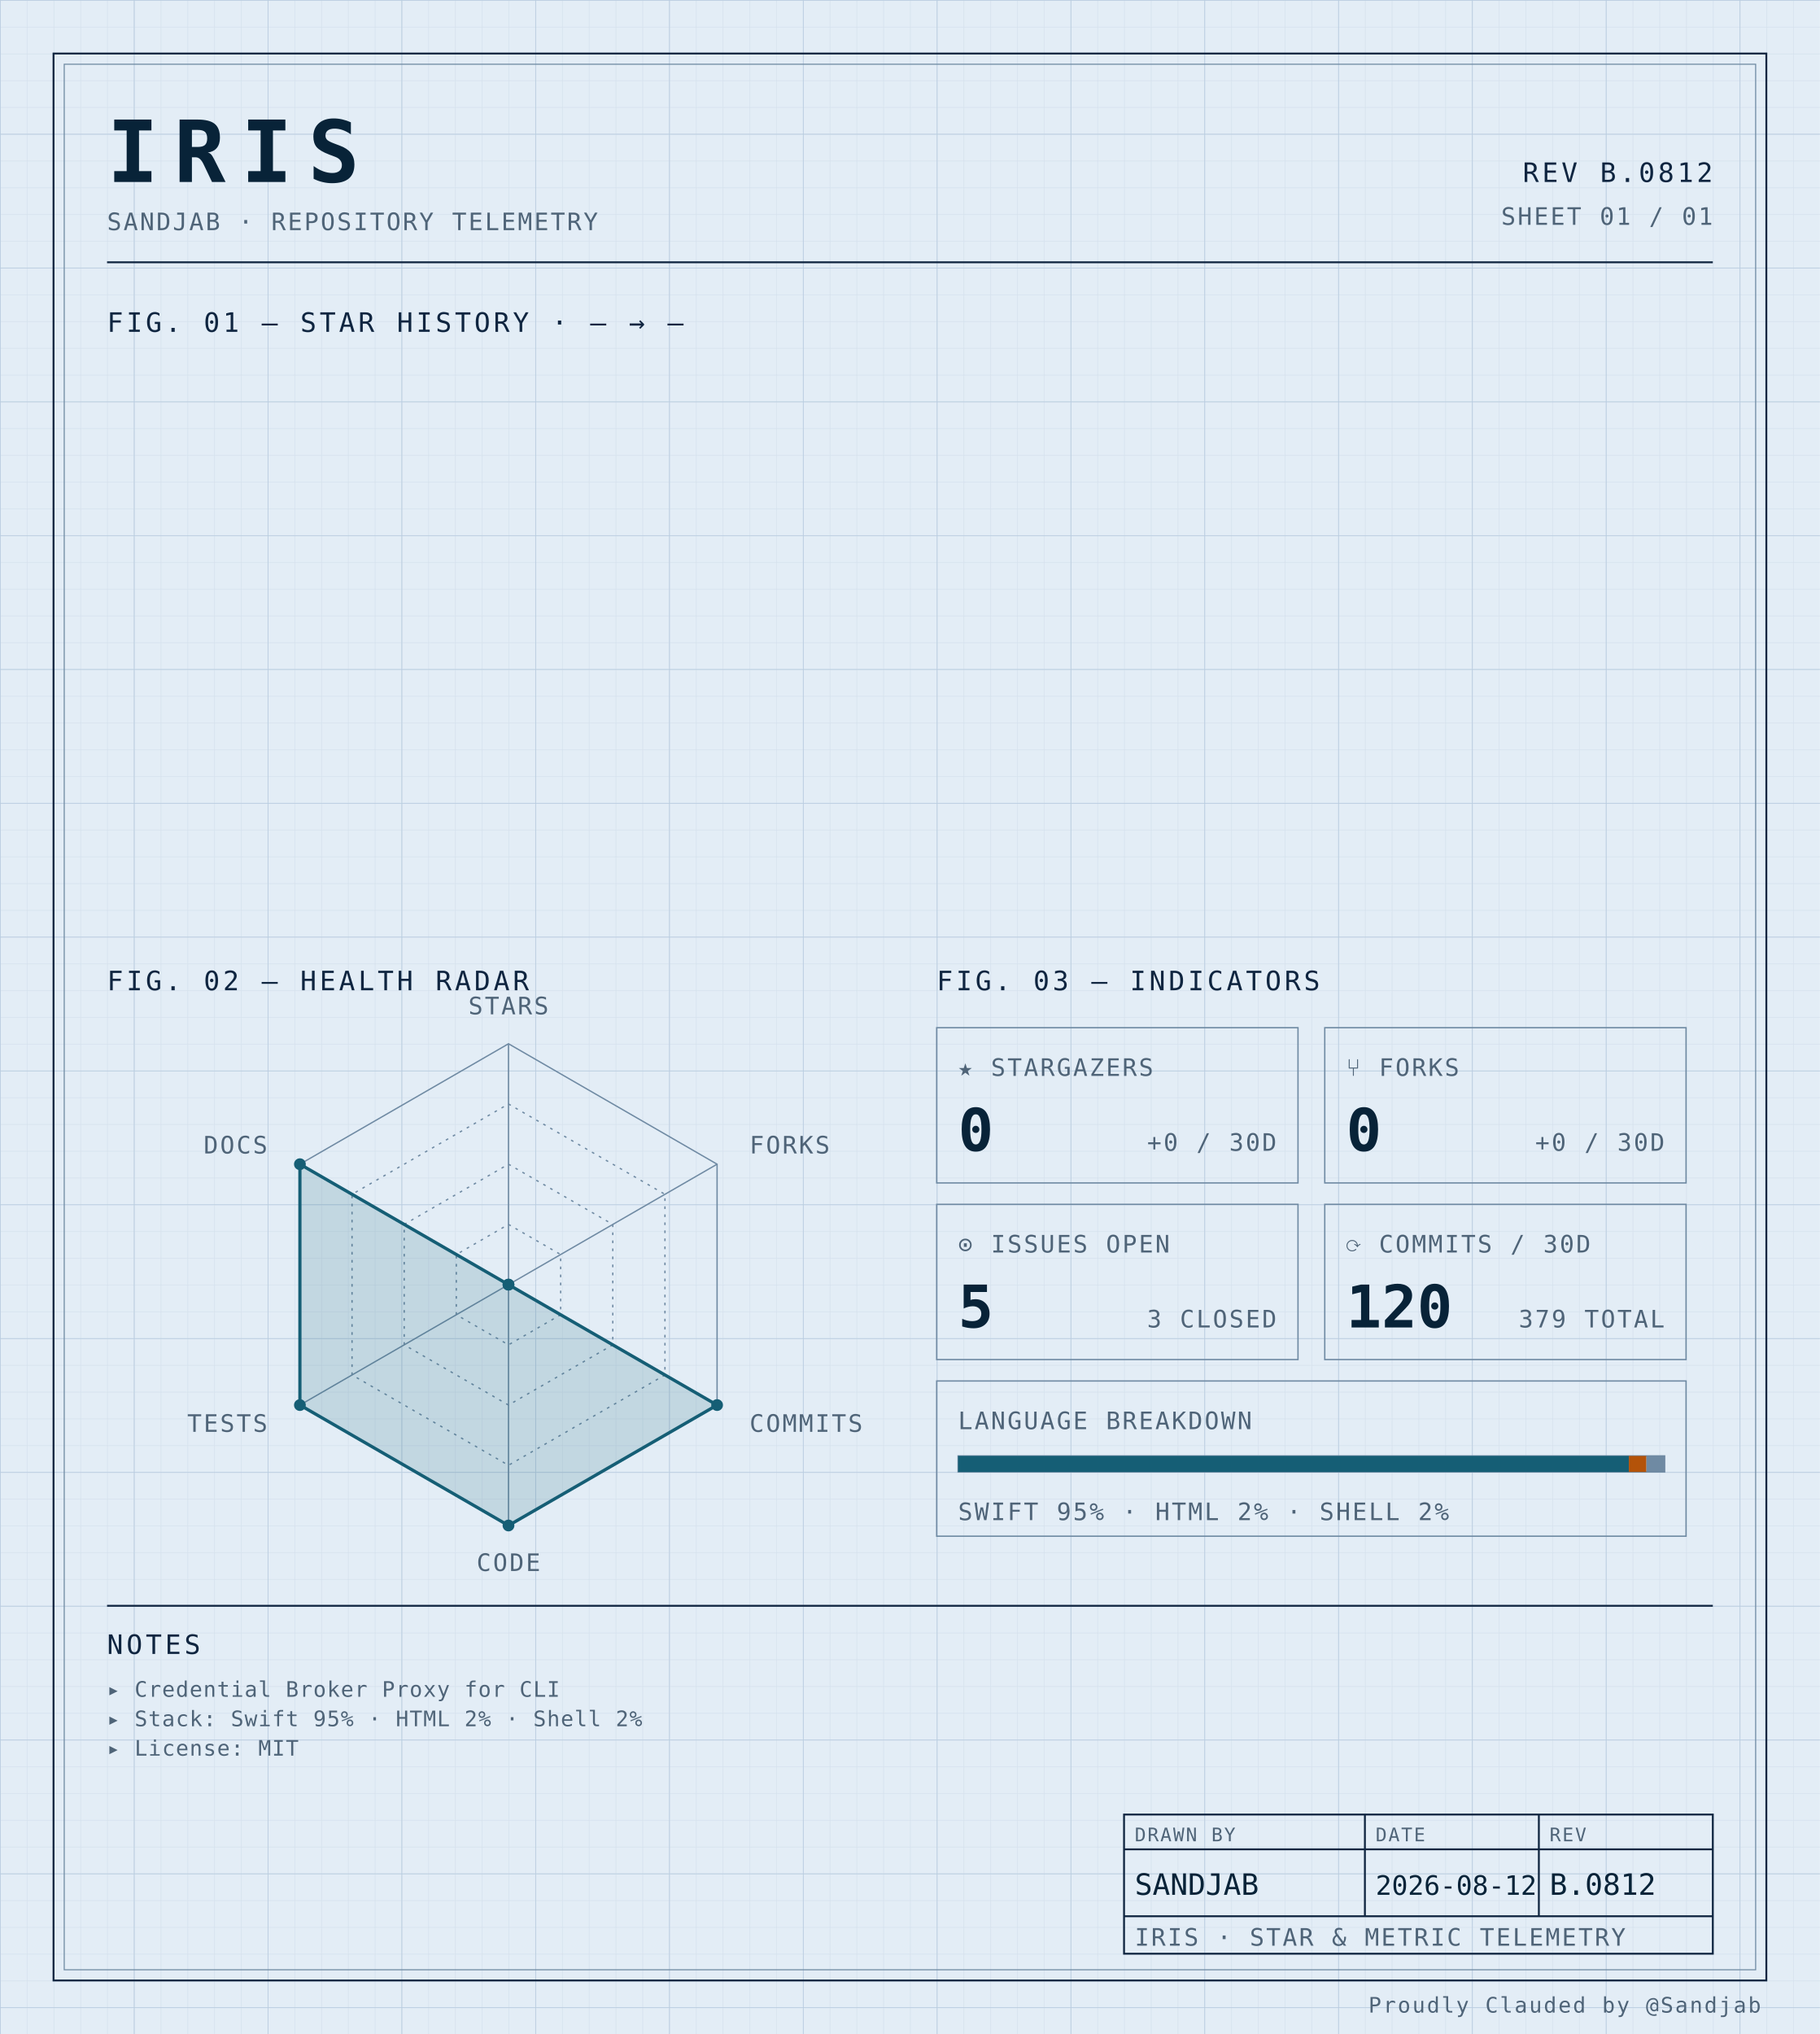
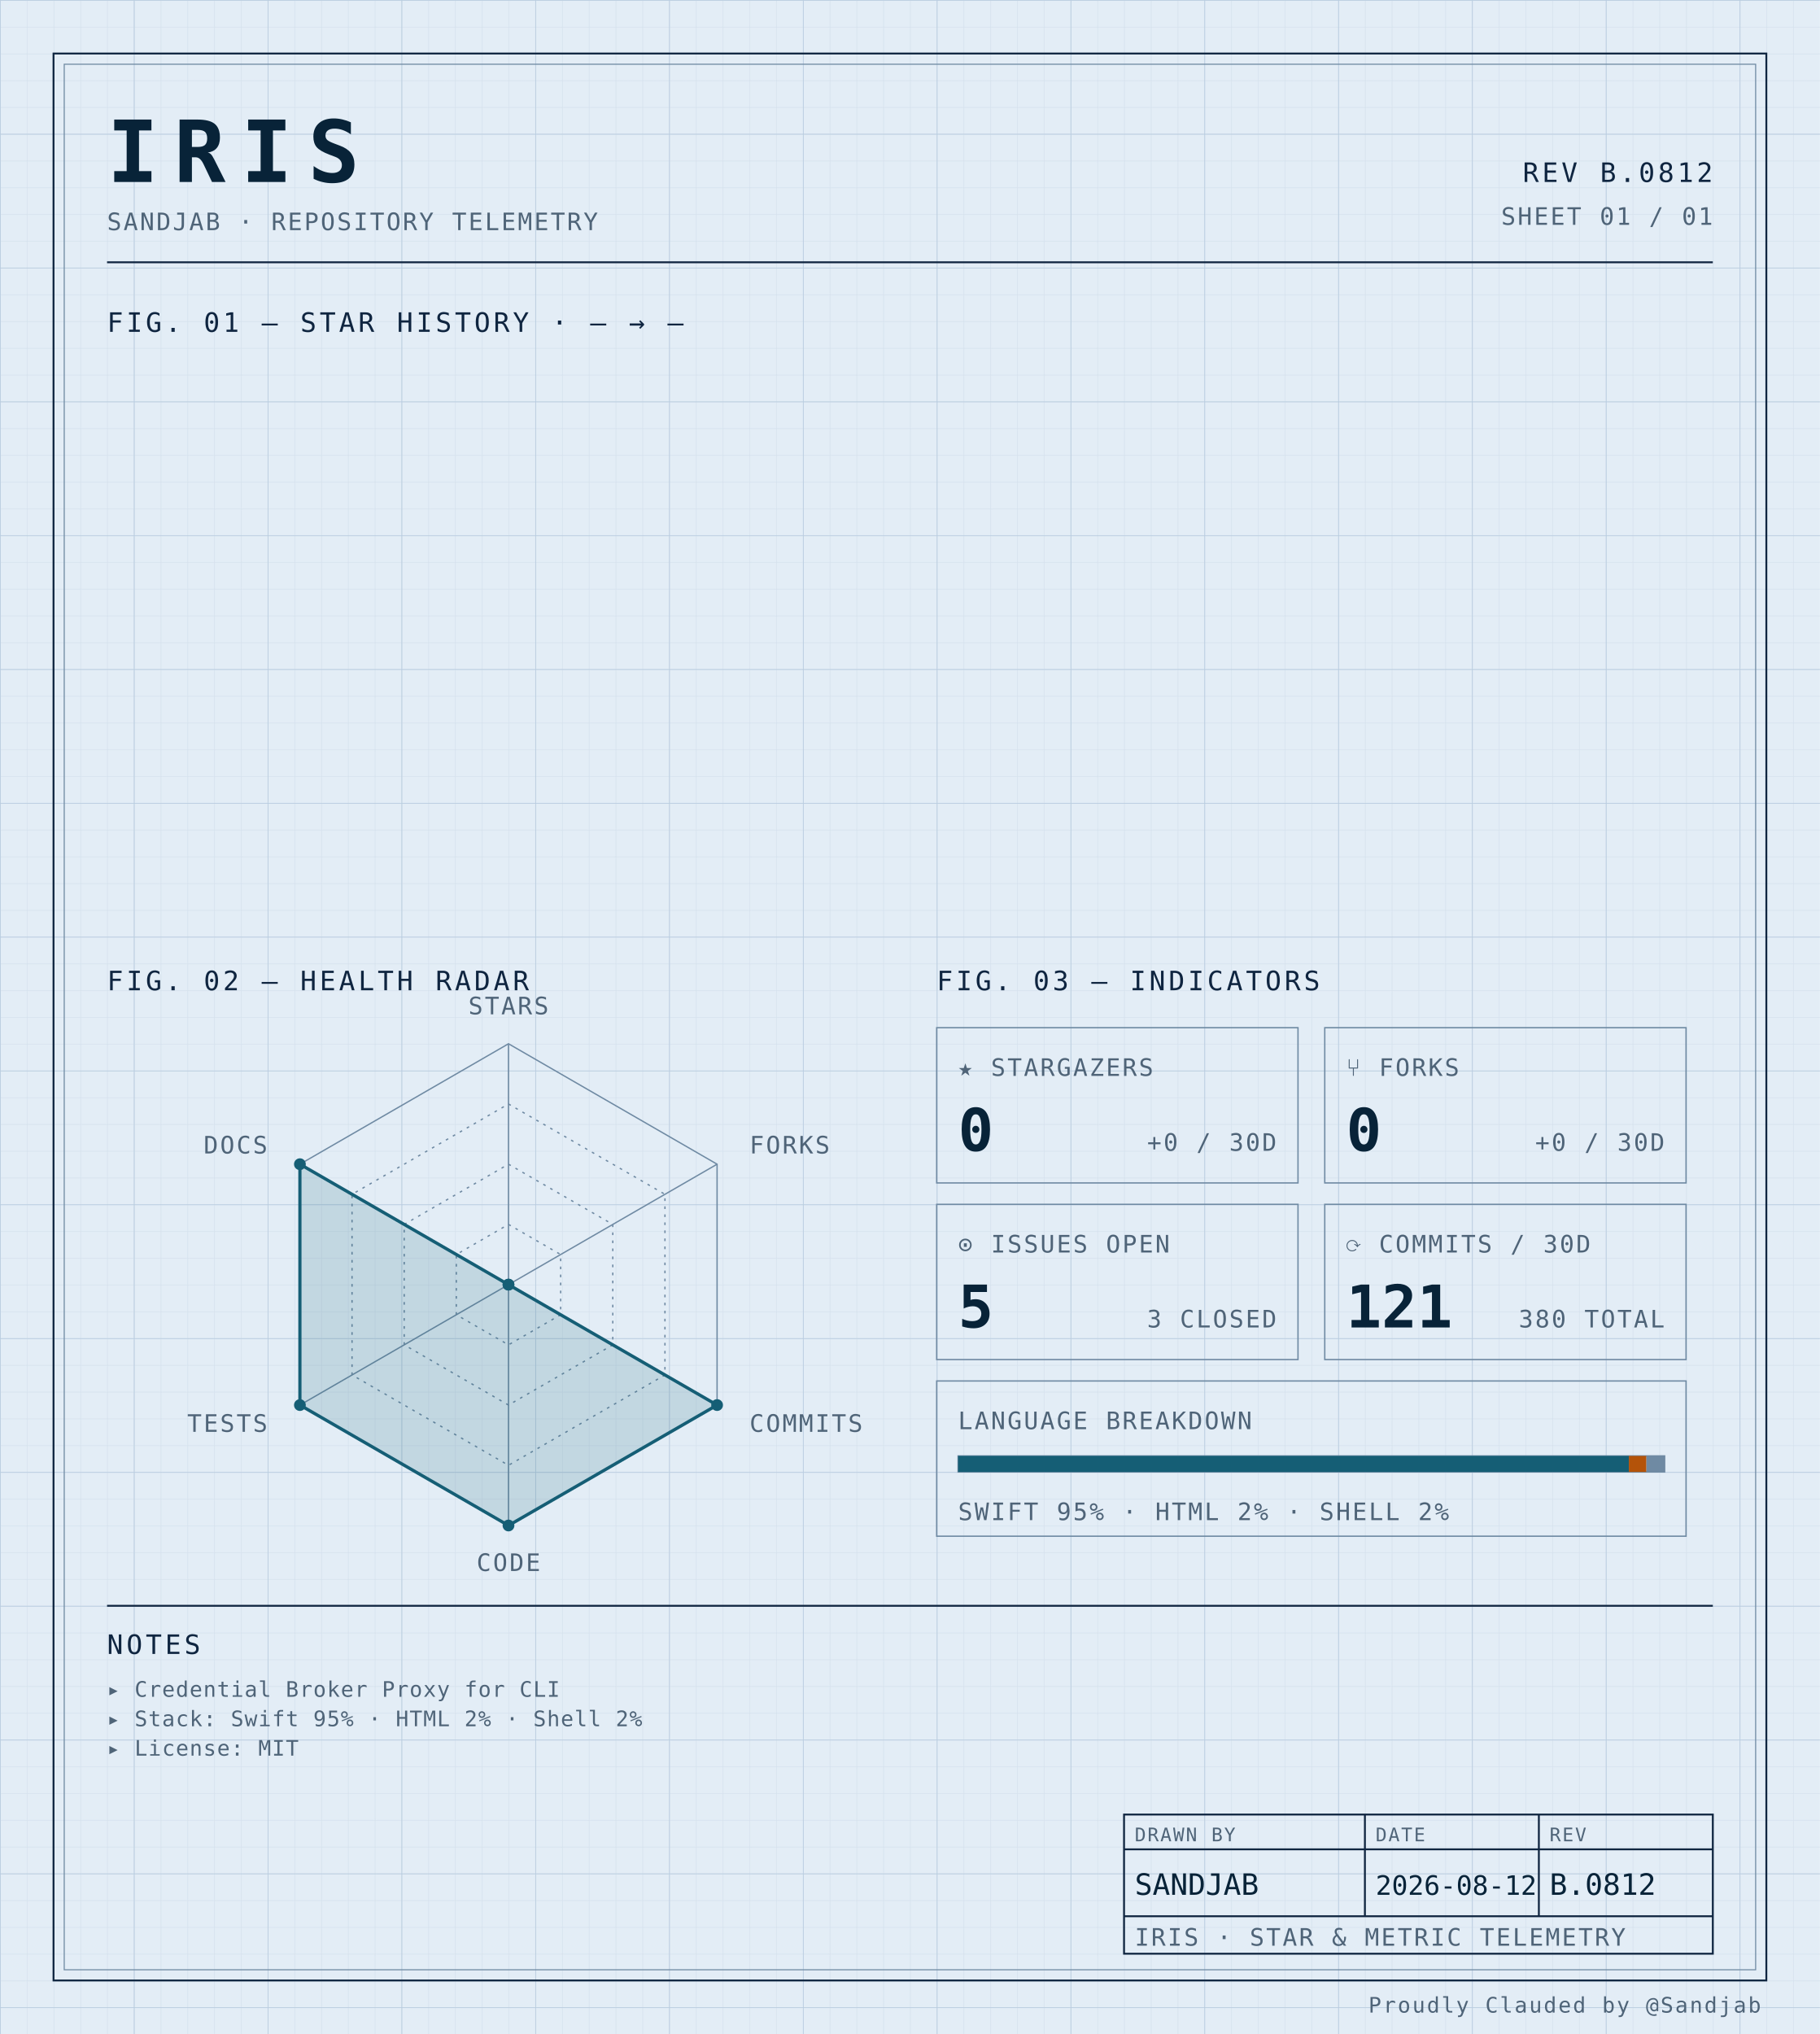
<svg xmlns="http://www.w3.org/2000/svg" width="100%" viewBox="0 0 680 760" role="img">
  <defs>
    <pattern id="grid-fine" width="10" height="10" patternUnits="userSpaceOnUse">
      <path d="M10 0H0V10" fill="none" stroke="#d4e0ec" stroke-width="0.4" />
    </pattern>
    <pattern id="grid-major" width="50" height="50" patternUnits="userSpaceOnUse">
      <path d="M50 0H0V50" fill="none" stroke="#b8cce0" stroke-width="0.5" />
    </pattern>
  </defs>
  <rect x="0" y="0" width="680" height="760" fill="#e3edf6" />
  <rect x="0" y="0" width="680" height="760" fill="url(#grid-fine)" />
  <rect x="0" y="0" width="680" height="760" fill="url(#grid-major)" />
  <rect x="20" y="20" width="640" height="720" fill="none" stroke="#0f2540" stroke-width="0.7" />
  <rect x="24" y="24" width="632" height="712" fill="none" stroke="#6f8aa3" stroke-width="0.4" />
  <text x="40" y="68" font-family="ui-monospace, 'SF Mono', 'JetBrains Mono', 'Cascadia Code', Consolas, monospace" font-size="32" font-weight="700" fill="#082338" text-anchor="start" letter-spacing="0.18em">IRIS</text>
  <text x="40" y="86" font-family="ui-monospace, 'SF Mono', 'JetBrains Mono', 'Cascadia Code', Consolas, monospace" font-size="9" font-weight="400" fill="#4f6478" text-anchor="start" letter-spacing="0.08em">SANDJAB · REPOSITORY TELEMETRY</text>
  <text x="640" y="68" font-family="ui-monospace, 'SF Mono', 'JetBrains Mono', 'Cascadia Code', Consolas, monospace" font-size="10" font-weight="400" fill="#0f2540" text-anchor="end" letter-spacing="0.12em">REV B.0812</text>
  <text x="640" y="84" font-family="ui-monospace, 'SF Mono', 'JetBrains Mono', 'Cascadia Code', Consolas, monospace" font-size="9" font-weight="400" fill="#4f6478" text-anchor="end" letter-spacing="0.08em">SHEET 01 / 01</text>
  <line x1="40" y1="98" x2="640" y2="98" stroke="#0f2540" stroke-width="0.7" />
  <text x="40" y="124" font-family="ui-monospace, 'SF Mono', 'JetBrains Mono', 'Cascadia Code', Consolas, monospace" font-size="10" font-weight="400" fill="#0f2540" text-anchor="start" letter-spacing="0.12em">FIG. 01 — STAR HISTORY · — → —</text>
  <text x="40" y="370" font-family="ui-monospace, 'SF Mono', 'JetBrains Mono', 'Cascadia Code', Consolas, monospace" font-size="10" font-weight="400" fill="#0f2540" text-anchor="start" letter-spacing="0.12em">FIG. 02 — HEALTH RADAR</text>
  <g transform="translate(190 480)">
    <polygon points="0.00,-90.00 77.94,-45.00 77.94,45.00 0.00,90.00 -77.94,45.00 -77.94,-45.00" fill="none" stroke="#6f8aa3" stroke-width="0.5" />
    <polygon points="0.00,-67.50 58.46,-33.75 58.46,33.75 0.00,67.50 -58.46,33.75 -58.46,-33.75" fill="none" stroke="#6f8aa3" stroke-width="0.5" stroke-dasharray="1,2" />
    <polygon points="0.00,-45.00 38.97,-22.50 38.97,22.50 0.00,45.00 -38.97,22.50 -38.97,-22.50" fill="none" stroke="#6f8aa3" stroke-width="0.5" stroke-dasharray="1,2" />
    <polygon points="0.00,-22.50 19.49,-11.25 19.49,11.25 0.00,22.50 -19.49,11.25 -19.49,-11.25" fill="none" stroke="#6f8aa3" stroke-width="0.5" stroke-dasharray="1,2" />
    <line x1="0" y1="0" x2="0.00" y2="-90.00" stroke="#6f8aa3" stroke-width="0.5" />
    <line x1="0" y1="0" x2="77.94" y2="-45.00" stroke="#6f8aa3" stroke-width="0.5" />
    <line x1="0" y1="0" x2="77.94" y2="45.00" stroke="#6f8aa3" stroke-width="0.5" />
    <line x1="0" y1="0" x2="0.00" y2="90.00" stroke="#6f8aa3" stroke-width="0.5" />
    <line x1="0" y1="0" x2="-77.94" y2="45.00" stroke="#6f8aa3" stroke-width="0.5" />
    <line x1="0" y1="0" x2="-77.94" y2="-45.00" stroke="#6f8aa3" stroke-width="0.5" />
    <polygon points="0.00,0.00 0.00,0.00 77.94,45.00 0.00,90.00 -77.94,45.00 -77.94,-45.00" fill="#155e75" fill-opacity="0.16" stroke="#155e75" stroke-width="1.2" />
    <circle cx="0.00" cy="0.00" r="2.2" fill="#155e75" />
    <circle cx="0.00" cy="0.00" r="2.2" fill="#155e75" />
    <circle cx="77.94" cy="45.00" r="2.2" fill="#155e75" />
    <circle cx="0.00" cy="90.00" r="2.2" fill="#155e75" />
    <circle cx="-77.94" cy="45.00" r="2.2" fill="#155e75" />
    <circle cx="-77.94" cy="-45.00" r="2.2" fill="#155e75" />
    <text x="6.3681633555662356e-15" y="-101" font-family="ui-monospace, 'SF Mono', 'JetBrains Mono', 'Cascadia Code', Consolas, monospace" font-size="9" font-weight="400" fill="#4f6478" text-anchor="middle" letter-spacing="0.08em">STARS</text>
    <text x="90.067" y="-49" font-family="ui-monospace, 'SF Mono', 'JetBrains Mono', 'Cascadia Code', Consolas, monospace" font-size="9" font-weight="400" fill="#4f6478" text-anchor="start" letter-spacing="0.08em">FORKS</text>
    <text x="90.067" y="55" font-family="ui-monospace, 'SF Mono', 'JetBrains Mono', 'Cascadia Code', Consolas, monospace" font-size="9" font-weight="400" fill="#4f6478" text-anchor="start" letter-spacing="0.08em">COMMITS</text>
    <text x="6.3681633555662356e-15" y="107" font-family="ui-monospace, 'SF Mono', 'JetBrains Mono', 'Cascadia Code', Consolas, monospace" font-size="9" font-weight="400" fill="#4f6478" text-anchor="middle" letter-spacing="0.08em">CODE</text>
    <text x="-90.067" y="55" font-family="ui-monospace, 'SF Mono', 'JetBrains Mono', 'Cascadia Code', Consolas, monospace" font-size="9" font-weight="400" fill="#4f6478" text-anchor="end" letter-spacing="0.08em">TESTS</text>
    <text x="-90.067" y="-49" font-family="ui-monospace, 'SF Mono', 'JetBrains Mono', 'Cascadia Code', Consolas, monospace" font-size="9" font-weight="400" fill="#4f6478" text-anchor="end" letter-spacing="0.08em">DOCS</text>
  </g>
  <text x="350" y="370" font-family="ui-monospace, 'SF Mono', 'JetBrains Mono', 'Cascadia Code', Consolas, monospace" font-size="10" font-weight="400" fill="#0f2540" text-anchor="start" letter-spacing="0.12em">FIG. 03 — INDICATORS</text>
  <rect x="350" y="384" width="135" height="58" fill="none" stroke="#6f8aa3" stroke-width="0.5" />
  <text x="358" y="402" font-family="ui-monospace, 'SF Mono', 'JetBrains Mono', 'Cascadia Code', Consolas, monospace" font-size="9" font-weight="400" fill="#4f6478" text-anchor="start" letter-spacing="0.08em">★ STARGAZERS</text>
  <text x="358" y="430" font-family="ui-monospace, 'SF Mono', 'JetBrains Mono', 'Cascadia Code', Consolas, monospace" font-size="22" font-weight="700" fill="#082338" text-anchor="start" letter-spacing="normal">0</text>
  <text x="477" y="430" font-family="ui-monospace, 'SF Mono', 'JetBrains Mono', 'Cascadia Code', Consolas, monospace" font-size="9" font-weight="400" fill="#4f6478" text-anchor="end" letter-spacing="0.08em">+0 / 30D</text>
  <rect x="495" y="384" width="135" height="58" fill="none" stroke="#6f8aa3" stroke-width="0.5" />
  <text x="503" y="402" font-family="ui-monospace, 'SF Mono', 'JetBrains Mono', 'Cascadia Code', Consolas, monospace" font-size="9" font-weight="400" fill="#4f6478" text-anchor="start" letter-spacing="0.08em">⑂ FORKS</text>
  <text x="503" y="430" font-family="ui-monospace, 'SF Mono', 'JetBrains Mono', 'Cascadia Code', Consolas, monospace" font-size="22" font-weight="700" fill="#082338" text-anchor="start" letter-spacing="normal">0</text>
  <text x="622" y="430" font-family="ui-monospace, 'SF Mono', 'JetBrains Mono', 'Cascadia Code', Consolas, monospace" font-size="9" font-weight="400" fill="#4f6478" text-anchor="end" letter-spacing="0.08em">+0 / 30D</text>
  <rect x="350" y="450" width="135" height="58" fill="none" stroke="#6f8aa3" stroke-width="0.5" />
  <text x="358" y="468" font-family="ui-monospace, 'SF Mono', 'JetBrains Mono', 'Cascadia Code', Consolas, monospace" font-size="9" font-weight="400" fill="#4f6478" text-anchor="start" letter-spacing="0.08em">⊙ ISSUES OPEN</text>
  <text x="358" y="496" font-family="ui-monospace, 'SF Mono', 'JetBrains Mono', 'Cascadia Code', Consolas, monospace" font-size="22" font-weight="700" fill="#082338" text-anchor="start" letter-spacing="normal">5</text>
  <text x="477" y="496" font-family="ui-monospace, 'SF Mono', 'JetBrains Mono', 'Cascadia Code', Consolas, monospace" font-size="9" font-weight="400" fill="#4f6478" text-anchor="end" letter-spacing="0.08em">3 CLOSED</text>
  <rect x="495" y="450" width="135" height="58" fill="none" stroke="#6f8aa3" stroke-width="0.5" />
  <text x="503" y="468" font-family="ui-monospace, 'SF Mono', 'JetBrains Mono', 'Cascadia Code', Consolas, monospace" font-size="9" font-weight="400" fill="#4f6478" text-anchor="start" letter-spacing="0.08em">⟳ COMMITS / 30D</text>
-   <text x="503" y="496" font-family="ui-monospace, 'SF Mono', 'JetBrains Mono', 'Cascadia Code', Consolas, monospace" font-size="22" font-weight="700" fill="#082338" text-anchor="start" letter-spacing="normal">120</text>
-   <text x="622" y="496" font-family="ui-monospace, 'SF Mono', 'JetBrains Mono', 'Cascadia Code', Consolas, monospace" font-size="9" font-weight="400" fill="#4f6478" text-anchor="end" letter-spacing="0.08em">379 TOTAL</text>
+   <text x="503" y="496" font-family="ui-monospace, 'SF Mono', 'JetBrains Mono', 'Cascadia Code', Consolas, monospace" font-size="22" font-weight="700" fill="#082338" text-anchor="start" letter-spacing="normal">121</text>
+   <text x="622" y="496" font-family="ui-monospace, 'SF Mono', 'JetBrains Mono', 'Cascadia Code', Consolas, monospace" font-size="9" font-weight="400" fill="#4f6478" text-anchor="end" letter-spacing="0.08em">380 TOTAL</text>
  <rect x="350" y="516" width="280" height="58" fill="none" stroke="#6f8aa3" stroke-width="0.5" />
  <text x="358" y="534" font-family="ui-monospace, 'SF Mono', 'JetBrains Mono', 'Cascadia Code', Consolas, monospace" font-size="9" font-weight="400" fill="#4f6478" text-anchor="start" letter-spacing="0.08em">LANGUAGE BREAKDOWN</text>
  <rect x="358" y="544" width="264" height="6" fill="none" stroke="#6f8aa3" stroke-width="0.5" />
  <rect x="358" y="544" width="250.62" height="6" fill="#155e75" />
  <rect x="608.623" y="544" width="6.57" height="6" fill="#b45309" />
  <rect x="615.192" y="544" width="6.81" height="6" fill="#6f8aa3" />
  <text x="358" y="568" font-family="ui-monospace, 'SF Mono', 'JetBrains Mono', 'Cascadia Code', Consolas, monospace" font-size="9" font-weight="400" fill="#4f6478" text-anchor="start" letter-spacing="0.08em">SWIFT 95% · HTML 2% · SHELL 2%</text>
  <line x1="40" y1="600" x2="640" y2="600" stroke="#0f2540" stroke-width="0.7" />
  <text x="40" y="618" font-family="ui-monospace, 'SF Mono', 'JetBrains Mono', 'Cascadia Code', Consolas, monospace" font-size="10" font-weight="400" fill="#0f2540" text-anchor="start" letter-spacing="0.12em">NOTES</text>
  <text x="40" y="634" font-family="ui-monospace, 'SF Mono', 'JetBrains Mono', 'Cascadia Code', Consolas, monospace" font-size="8" font-weight="400" fill="#4f6478" text-anchor="start" letter-spacing="0.04em">▸ Credential Broker Proxy for CLI</text>
  <text x="40" y="645" font-family="ui-monospace, 'SF Mono', 'JetBrains Mono', 'Cascadia Code', Consolas, monospace" font-size="8" font-weight="400" fill="#4f6478" text-anchor="start" letter-spacing="0.04em">▸ Stack: Swift 95% · HTML 2% · Shell 2%</text>
  <text x="40" y="656" font-family="ui-monospace, 'SF Mono', 'JetBrains Mono', 'Cascadia Code', Consolas, monospace" font-size="8" font-weight="400" fill="#4f6478" text-anchor="start" letter-spacing="0.04em">▸ License: MIT</text>
  <rect x="420" y="678" width="220" height="52" fill="none" stroke="#0f2540" stroke-width="0.7" />
  <line x1="420" y1="691" x2="640" y2="691" stroke="#0f2540" stroke-width="0.7" />
  <line x1="420" y1="716" x2="640" y2="716" stroke="#0f2540" stroke-width="0.7" />
  <line x1="510" y1="678" x2="510" y2="716" stroke="#0f2540" stroke-width="0.7" />
  <line x1="575" y1="678" x2="575" y2="716" stroke="#0f2540" stroke-width="0.7" />
  <text x="424" y="688" font-family="ui-monospace, 'SF Mono', 'JetBrains Mono', 'Cascadia Code', Consolas, monospace" font-size="7" font-weight="400" fill="#4f6478" text-anchor="start" letter-spacing="0.08em">DRAWN BY</text>
  <text x="514" y="688" font-family="ui-monospace, 'SF Mono', 'JetBrains Mono', 'Cascadia Code', Consolas, monospace" font-size="7" font-weight="400" fill="#4f6478" text-anchor="start" letter-spacing="0.08em">DATE</text>
  <text x="579" y="688" font-family="ui-monospace, 'SF Mono', 'JetBrains Mono', 'Cascadia Code', Consolas, monospace" font-size="7" font-weight="400" fill="#4f6478" text-anchor="start" letter-spacing="0.08em">REV</text>
  <text x="424" y="708" font-family="ui-monospace, 'SF Mono', 'JetBrains Mono', 'Cascadia Code', Consolas, monospace" font-size="11" font-weight="400" fill="#082338" text-anchor="start" letter-spacing="normal">SANDJAB</text>
  <text x="514" y="708" font-family="ui-monospace, 'SF Mono', 'JetBrains Mono', 'Cascadia Code', Consolas, monospace" font-size="10" font-weight="400" fill="#082338" text-anchor="start" letter-spacing="normal">2026-08-12</text>
  <text x="579" y="708" font-family="ui-monospace, 'SF Mono', 'JetBrains Mono', 'Cascadia Code', Consolas, monospace" font-size="11" font-weight="400" fill="#082338" text-anchor="start" letter-spacing="normal">B.0812</text>
  <text x="424" y="727" font-family="ui-monospace, 'SF Mono', 'JetBrains Mono', 'Cascadia Code', Consolas, monospace" font-size="9" font-weight="400" fill="#4f6478" text-anchor="start" letter-spacing="0.08em">IRIS · STAR &amp; METRIC TELEMETRY</text>
  <text x="658" y="752" font-family="ui-monospace, 'SF Mono', 'JetBrains Mono', 'Cascadia Code', Consolas, monospace" font-size="8" font-weight="400" fill="#4f6478" text-anchor="end" letter-spacing="0.08em">Proudly Clauded by @Sandjab</text>
</svg>
